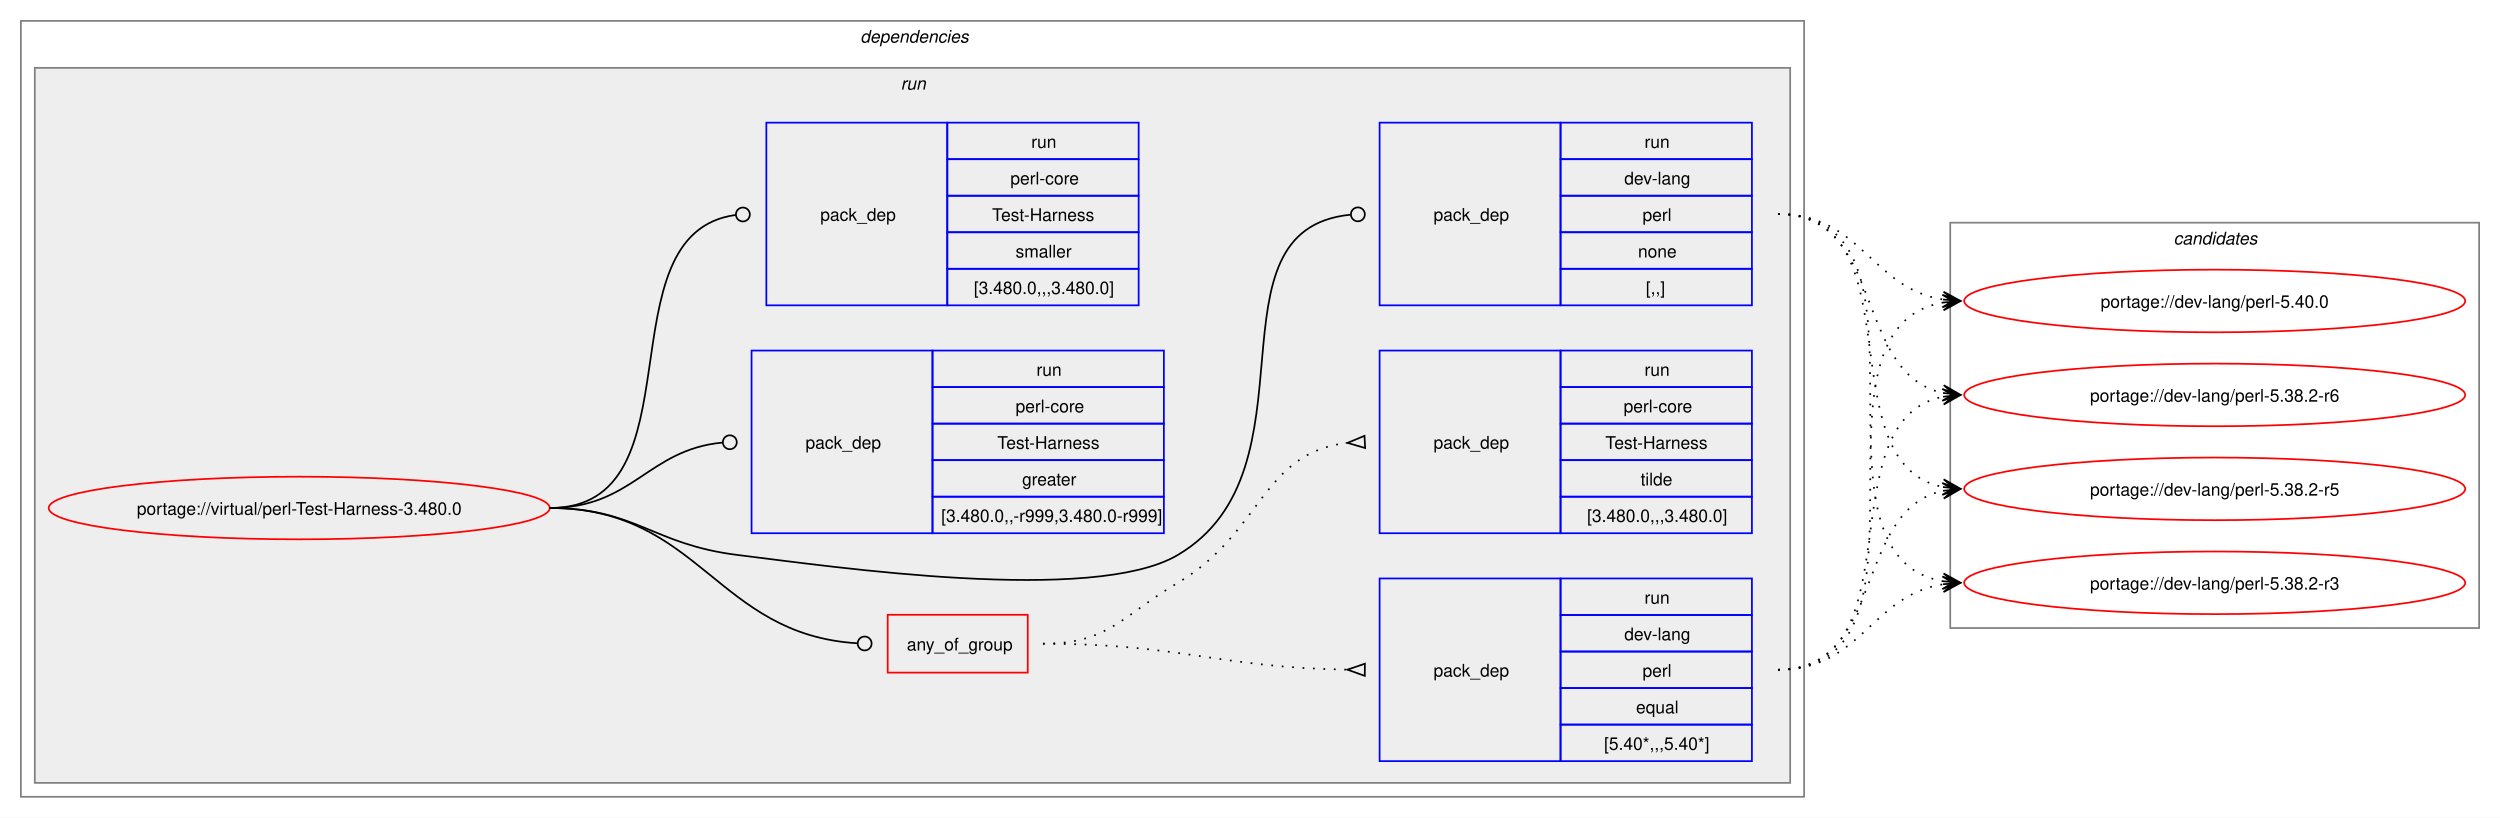
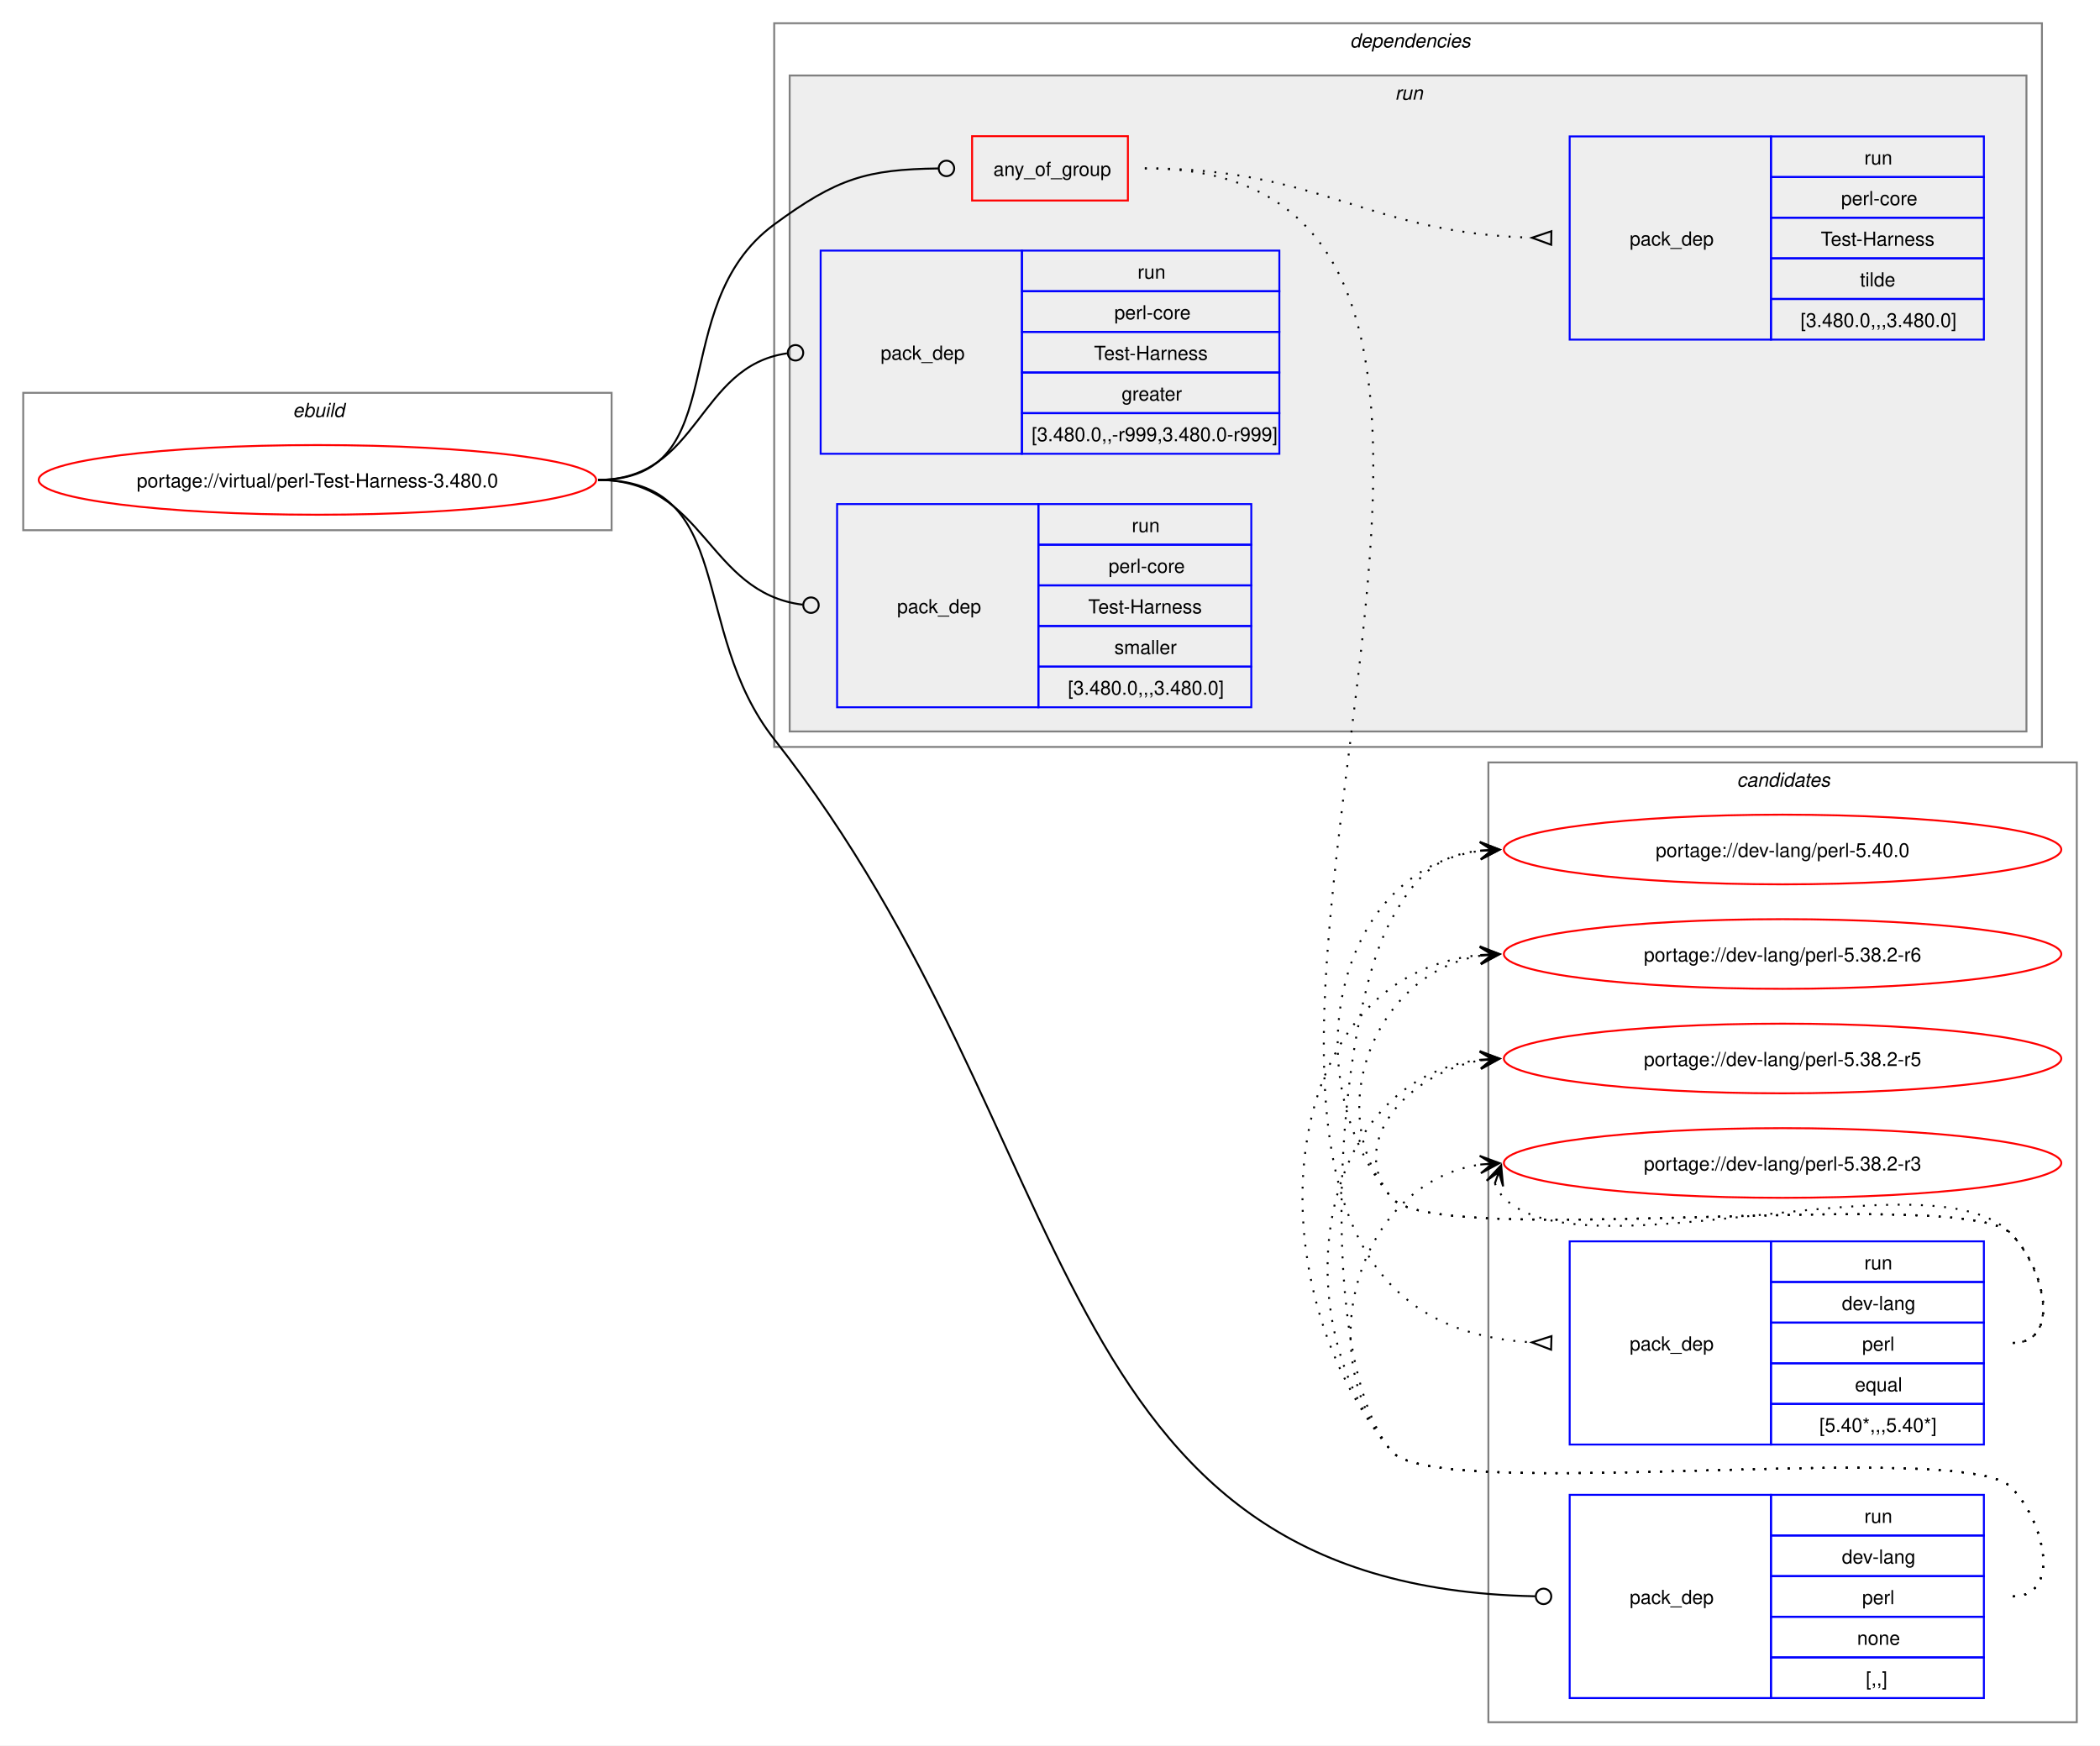
- <svg xmlns="http://www.w3.org/2000/svg" xmlns:xlink="http://www.w3.org/1999/xlink" width="1437pt" height="470pt" viewBox="0.00 0.00 1437.00 470.00">
-   <g id="graph0" class="graph" transform="scale(1 1) rotate(0) translate(4 466)">
-     <polygon fill="white" stroke="none" points="-4,4 -4,-466 1433,-466 1433,4 -4,4" />
+ <svg xmlns="http://www.w3.org/2000/svg" xmlns:xlink="http://www.w3.org/1999/xlink" width="1085pt" height="902pt" viewBox="0.00 0.00 1085.00 902.00">
+   <g id="graph0" class="graph" transform="scale(1 1) rotate(0) translate(4 898)">
+     <polygon fill="white" stroke="none" points="-4,4 -4,-898 1081,-898 1081,4 -4,4" />
+     <g id="clust1" class="cluster">
+       <polygon fill="none" stroke="gray" points="8,-624 8,-695 312,-695 312,-624 8,-624" />
+       <text text-anchor="start" x="147.25" y="-682.5" font-family="Helvetica,sans-Serif" font-style="italic" font-size="10.00">ebuild</text>
+     </g>
+     <g id="clust12" class="cluster">
+       <polygon fill="none" stroke="gray" points="765,-8 765,-504 1069,-504 1069,-8 765,-8" />
+       <text text-anchor="start" x="893.38" y="-491.5" font-family="Helvetica,sans-Serif" font-style="italic" font-size="10.00">candidates</text>
+     </g>
    <g id="clust2" class="cluster">
-       <polygon fill="none" stroke="gray" points="8,-8 8,-454 1033,-454 1033,-8 8,-8" />
-       <text text-anchor="start" x="490.5" y="-441.5" font-family="Helvetica,sans-Serif" font-style="italic" font-size="10.00">dependencies</text>
+       <polygon fill="none" stroke="gray" points="396,-512 396,-886 1051,-886 1051,-512 396,-512" />
+       <text text-anchor="start" x="693.5" y="-873.5" font-family="Helvetica,sans-Serif" font-style="italic" font-size="10.00">dependencies</text>
    </g>
    <g id="clust5" class="cluster">
-       <polygon fill="#eeeeee" stroke="gray" points="16,-16 16,-427 1025,-427 1025,-16 16,-16" />
-       <text text-anchor="start" x="513.75" y="-414.5" font-family="Helvetica,sans-Serif" font-style="italic" font-size="10.00">run</text>
-     </g>
-     <g id="clust12" class="cluster">
-       <polygon fill="none" stroke="gray" points="1117,-105 1117,-338 1421,-338 1421,-105 1117,-105" />
-       <text text-anchor="start" x="1245.38" y="-325.5" font-family="Helvetica,sans-Serif" font-style="italic" font-size="10.00">candidates</text>
+       <polygon fill="#eeeeee" stroke="gray" points="404,-520 404,-859 1043,-859 1043,-520 404,-520" />
+       <text text-anchor="start" x="716.75" y="-846.5" font-family="Helvetica,sans-Serif" font-style="italic" font-size="10.00">run</text>
    </g>
    <g id="node1" class="node">
      <g id="a_node1">
        <a xlink:href="../virtual/perl-Test-Harness-3.480.0.svg" xlink:title="portage://virtual/perl-Test-Harness-3.480.0">
-           <ellipse fill="none" stroke="red" cx="168" cy="-174" rx="144" ry="18" />
-           <text text-anchor="middle" x="168" y="-170.12" font-family="Helvetica,sans-Serif" font-size="10.00">portage://virtual/perl-Test-Harness-3.480.0</text>
+           <ellipse fill="none" stroke="red" cx="160" cy="-650" rx="144" ry="18" />
+           <text text-anchor="middle" x="160" y="-646.12" font-family="Helvetica,sans-Serif" font-size="10.00">portage://virtual/perl-Test-Harness-3.480.0</text>
        </a>
      </g>
    </g>
    <g id="node2" class="node">
-       <polygon fill="none" stroke="red" points="506.25,-79.38 506.25,-112.62 586.75,-112.62 586.75,-79.38 506.25,-79.38" />
-       <text text-anchor="start" x="517.25" y="-92.12" font-family="Helvetica,sans-Serif" font-size="10.00">any_of_group</text>
+       <polygon fill="none" stroke="red" points="498.25,-794.38 498.25,-827.62 578.75,-827.62 578.75,-794.38 498.25,-794.38" />
+       <text text-anchor="start" x="509.25" y="-807.12" font-family="Helvetica,sans-Serif" font-size="10.00">any_of_group</text>
    </g>
    <g id="edge3" class="edge">
-       <path fill="none" stroke="black" d="M312,-174C398.47,-174 407.53,-101.09 488.86,-96.25" />
-       <ellipse fill="none" stroke="black" cx="493" cy="-96.13" rx="4" ry="4" />
+       <path fill="none" stroke="black" d="M305,-650C376.26,-650 338.59,-739.79 396,-782 428.59,-805.96 443.79,-810.43 480.73,-810.95" />
+       <ellipse fill="none" stroke="black" cx="485" cy="-810.97" rx="4" ry="4" />
    </g>
    <g id="node5" class="node">
-       <polygon fill="none" stroke="blue" points="789,-290.5 789,-395.5 893,-395.5 893,-290.5 789,-290.5" />
-       <text text-anchor="start" x="820" y="-339.12" font-family="Helvetica,sans-Serif" font-size="10.00">pack_dep</text>
-       <polygon fill="none" stroke="blue" points="893,-374.5 893,-395.5 1003,-395.5 1003,-374.5 893,-374.5" />
-       <text text-anchor="start" x="941.25" y="-381" font-family="Helvetica,sans-Serif" font-size="10.00">run</text>
-       <polygon fill="none" stroke="blue" points="893,-353.5 893,-374.5 1003,-374.5 1003,-353.5 893,-353.5" />
-       <text text-anchor="start" x="929.62" y="-360" font-family="Helvetica,sans-Serif" font-size="10.00">dev-lang</text>
-       <polygon fill="none" stroke="blue" points="893,-332.5 893,-353.5 1003,-353.5 1003,-332.5 893,-332.5" />
-       <text text-anchor="start" x="940.12" y="-339" font-family="Helvetica,sans-Serif" font-size="10.00">perl</text>
-       <polygon fill="none" stroke="blue" points="893,-311.5 893,-332.5 1003,-332.5 1003,-311.5 893,-311.5" />
-       <text text-anchor="start" x="937.5" y="-318" font-family="Helvetica,sans-Serif" font-size="10.00">none</text>
-       <polygon fill="none" stroke="blue" points="893,-290.5 893,-311.5 1003,-311.5 1003,-290.5 893,-290.5" />
-       <text text-anchor="start" x="942" y="-297" font-family="Helvetica,sans-Serif" font-size="10.00">[,,]</text>
+       <polygon fill="none" stroke="blue" points="807,-20.5 807,-125.5 911,-125.5 911,-20.5 807,-20.5" />
+       <text text-anchor="start" x="838" y="-69.12" font-family="Helvetica,sans-Serif" font-size="10.00">pack_dep</text>
+       <polygon fill="none" stroke="blue" points="911,-104.5 911,-125.5 1021,-125.5 1021,-104.5 911,-104.5" />
+       <text text-anchor="start" x="959.25" y="-111" font-family="Helvetica,sans-Serif" font-size="10.00">run</text>
+       <polygon fill="none" stroke="blue" points="911,-83.5 911,-104.5 1021,-104.5 1021,-83.5 911,-83.5" />
+       <text text-anchor="start" x="947.62" y="-90" font-family="Helvetica,sans-Serif" font-size="10.00">dev-lang</text>
+       <polygon fill="none" stroke="blue" points="911,-62.5 911,-83.5 1021,-83.5 1021,-62.5 911,-62.5" />
+       <text text-anchor="start" x="958.12" y="-69" font-family="Helvetica,sans-Serif" font-size="10.00">perl</text>
+       <polygon fill="none" stroke="blue" points="911,-41.5 911,-62.5 1021,-62.5 1021,-41.5 911,-41.5" />
+       <text text-anchor="start" x="955.5" y="-48" font-family="Helvetica,sans-Serif" font-size="10.00">none</text>
+       <polygon fill="none" stroke="blue" points="911,-20.5 911,-41.5 1021,-41.5 1021,-20.5 911,-20.5" />
+       <text text-anchor="start" x="960" y="-27" font-family="Helvetica,sans-Serif" font-size="10.00">[,,]</text>
    </g>
    <g id="edge4" class="edge">
-       <path fill="none" stroke="black" d="M312,-174C361.48,-174 370.89,-153.05 420,-147 475.8,-140.13 624.59,-118.4 673,-147 755.96,-196.01 686.2,-334 772.18,-342.58" />
-       <ellipse fill="none" stroke="black" cx="776.51" cy="-342.79" rx="4" ry="4" />
+       <path fill="none" stroke="black" d="M305,-650C376.99,-650 351.48,-572.57 396,-516 558.57,-309.41 532.74,-78.25 789.15,-73.09" />
+       <ellipse fill="none" stroke="black" cx="793.5" cy="-73.04" rx="4" ry="4" />
    </g>
    <g id="node6" class="node">
-       <polygon fill="none" stroke="blue" points="428,-159.5 428,-264.5 532,-264.5 532,-159.5 428,-159.5" />
-       <text text-anchor="start" x="459" y="-208.12" font-family="Helvetica,sans-Serif" font-size="10.00">pack_dep</text>
-       <polygon fill="none" stroke="blue" points="532,-243.5 532,-264.5 665,-264.5 665,-243.5 532,-243.5" />
-       <text text-anchor="start" x="591.75" y="-250" font-family="Helvetica,sans-Serif" font-size="10.00">run</text>
-       <polygon fill="none" stroke="blue" points="532,-222.5 532,-243.5 665,-243.5 665,-222.5 532,-222.5" />
-       <text text-anchor="start" x="579.75" y="-229" font-family="Helvetica,sans-Serif" font-size="10.00">perl-core</text>
-       <polygon fill="none" stroke="blue" points="532,-201.5 532,-222.5 665,-222.5 665,-201.5 532,-201.5" />
-       <text text-anchor="start" x="569.25" y="-208" font-family="Helvetica,sans-Serif" font-size="10.00">Test-Harness</text>
-       <polygon fill="none" stroke="blue" points="532,-180.5 532,-201.5 665,-201.5 665,-180.5 532,-180.5" />
-       <text text-anchor="start" x="583.5" y="-187" font-family="Helvetica,sans-Serif" font-size="10.00">greater</text>
-       <polygon fill="none" stroke="blue" points="532,-159.5 532,-180.5 665,-180.5 665,-159.5 532,-159.5" />
-       <text text-anchor="start" x="537" y="-166" font-family="Helvetica,sans-Serif" font-size="10.00">[3.480.0,,-r999,3.480.0-r999]</text>
+       <polygon fill="none" stroke="blue" points="420,-663.5 420,-768.5 524,-768.5 524,-663.5 420,-663.5" />
+       <text text-anchor="start" x="451" y="-712.12" font-family="Helvetica,sans-Serif" font-size="10.00">pack_dep</text>
+       <polygon fill="none" stroke="blue" points="524,-747.5 524,-768.5 657,-768.5 657,-747.5 524,-747.5" />
+       <text text-anchor="start" x="583.75" y="-754" font-family="Helvetica,sans-Serif" font-size="10.00">run</text>
+       <polygon fill="none" stroke="blue" points="524,-726.5 524,-747.5 657,-747.5 657,-726.5 524,-726.5" />
+       <text text-anchor="start" x="571.75" y="-733" font-family="Helvetica,sans-Serif" font-size="10.00">perl-core</text>
+       <polygon fill="none" stroke="blue" points="524,-705.5 524,-726.5 657,-726.5 657,-705.5 524,-705.5" />
+       <text text-anchor="start" x="561.25" y="-712" font-family="Helvetica,sans-Serif" font-size="10.00">Test-Harness</text>
+       <polygon fill="none" stroke="blue" points="524,-684.5 524,-705.5 657,-705.5 657,-684.5 524,-684.5" />
+       <text text-anchor="start" x="575.5" y="-691" font-family="Helvetica,sans-Serif" font-size="10.00">greater</text>
+       <polygon fill="none" stroke="blue" points="524,-663.5 524,-684.5 657,-684.5 657,-663.5 524,-663.5" />
+       <text text-anchor="start" x="529" y="-670" font-family="Helvetica,sans-Serif" font-size="10.00">[3.480.0,,-r999,3.480.0-r999]</text>
    </g>
    <g id="edge5" class="edge">
-       <path fill="none" stroke="black" d="M312,-174C359.8,-174 368.2,-207.54 411.23,-211.6" />
-       <ellipse fill="none" stroke="black" cx="415.5" cy="-211.79" rx="4" ry="4" />
+       <path fill="none" stroke="black" d="M305,-650C357.53,-650 356.17,-708.74 402.6,-715.39" />
+       <ellipse fill="none" stroke="black" cx="407.01" cy="-715.69" rx="4" ry="4" />
    </g>
    <g id="node7" class="node">
-       <polygon fill="none" stroke="blue" points="436.5,-290.5 436.5,-395.5 540.5,-395.5 540.5,-290.5 436.5,-290.5" />
-       <text text-anchor="start" x="467.5" y="-339.12" font-family="Helvetica,sans-Serif" font-size="10.00">pack_dep</text>
-       <polygon fill="none" stroke="blue" points="540.5,-374.5 540.5,-395.5 650.5,-395.5 650.5,-374.5 540.5,-374.5" />
-       <text text-anchor="start" x="588.75" y="-381" font-family="Helvetica,sans-Serif" font-size="10.00">run</text>
-       <polygon fill="none" stroke="blue" points="540.5,-353.5 540.5,-374.5 650.5,-374.5 650.5,-353.5 540.5,-353.5" />
-       <text text-anchor="start" x="576.75" y="-360" font-family="Helvetica,sans-Serif" font-size="10.00">perl-core</text>
-       <polygon fill="none" stroke="blue" points="540.5,-332.5 540.5,-353.5 650.5,-353.5 650.5,-332.5 540.5,-332.5" />
-       <text text-anchor="start" x="566.25" y="-339" font-family="Helvetica,sans-Serif" font-size="10.00">Test-Harness</text>
-       <polygon fill="none" stroke="blue" points="540.5,-311.5 540.5,-332.5 650.5,-332.5 650.5,-311.5 540.5,-311.5" />
-       <text text-anchor="start" x="579.75" y="-318" font-family="Helvetica,sans-Serif" font-size="10.00">smaller</text>
-       <polygon fill="none" stroke="blue" points="540.5,-290.5 540.5,-311.5 650.5,-311.5 650.5,-290.5 540.5,-290.5" />
-       <text text-anchor="start" x="555.75" y="-297" font-family="Helvetica,sans-Serif" font-size="10.00">[3.480.0,,,3.480.0]</text>
+       <polygon fill="none" stroke="blue" points="428.5,-532.5 428.5,-637.5 532.5,-637.5 532.5,-532.5 428.5,-532.5" />
+       <text text-anchor="start" x="459.5" y="-581.12" font-family="Helvetica,sans-Serif" font-size="10.00">pack_dep</text>
+       <polygon fill="none" stroke="blue" points="532.5,-616.5 532.5,-637.5 642.5,-637.5 642.5,-616.5 532.5,-616.5" />
+       <text text-anchor="start" x="580.75" y="-623" font-family="Helvetica,sans-Serif" font-size="10.00">run</text>
+       <polygon fill="none" stroke="blue" points="532.5,-595.5 532.5,-616.5 642.5,-616.5 642.5,-595.5 532.5,-595.5" />
+       <text text-anchor="start" x="568.75" y="-602" font-family="Helvetica,sans-Serif" font-size="10.00">perl-core</text>
+       <polygon fill="none" stroke="blue" points="532.5,-574.5 532.5,-595.5 642.5,-595.5 642.5,-574.5 532.5,-574.5" />
+       <text text-anchor="start" x="558.25" y="-581" font-family="Helvetica,sans-Serif" font-size="10.00">Test-Harness</text>
+       <polygon fill="none" stroke="blue" points="532.5,-553.5 532.5,-574.5 642.5,-574.5 642.5,-553.5 532.5,-553.5" />
+       <text text-anchor="start" x="571.75" y="-560" font-family="Helvetica,sans-Serif" font-size="10.00">smaller</text>
+       <polygon fill="none" stroke="blue" points="532.5,-532.5 532.5,-553.5 642.5,-553.5 642.5,-532.5 532.5,-532.5" />
+       <text text-anchor="start" x="547.75" y="-539" font-family="Helvetica,sans-Serif" font-size="10.00">[3.480.0,,,3.480.0]</text>
    </g>
    <g id="edge6" class="edge">
-       <path fill="none" stroke="black" d="M312,-174C399.96,-174 340.76,-331.96 418.95,-342.45" />
-       <ellipse fill="none" stroke="black" cx="423.01" cy="-342.71" rx="4" ry="4" />
+       <path fill="none" stroke="black" d="M305,-650C360.43,-650 361.08,-591.67 410.73,-585.52" />
+       <ellipse fill="none" stroke="black" cx="415.01" cy="-585.27" rx="4" ry="4" />
    </g>
    <g id="node3" class="node">
-       <polygon fill="none" stroke="blue" points="789,-28.5 789,-133.5 893,-133.5 893,-28.5 789,-28.5" />
-       <text text-anchor="start" x="820" y="-77.12" font-family="Helvetica,sans-Serif" font-size="10.00">pack_dep</text>
-       <polygon fill="none" stroke="blue" points="893,-112.5 893,-133.5 1003,-133.5 1003,-112.5 893,-112.5" />
-       <text text-anchor="start" x="941.25" y="-119" font-family="Helvetica,sans-Serif" font-size="10.00">run</text>
-       <polygon fill="none" stroke="blue" points="893,-91.5 893,-112.5 1003,-112.5 1003,-91.5 893,-91.5" />
-       <text text-anchor="start" x="929.62" y="-98" font-family="Helvetica,sans-Serif" font-size="10.00">dev-lang</text>
-       <polygon fill="none" stroke="blue" points="893,-70.5 893,-91.5 1003,-91.5 1003,-70.5 893,-70.5" />
-       <text text-anchor="start" x="940.12" y="-77" font-family="Helvetica,sans-Serif" font-size="10.00">perl</text>
-       <polygon fill="none" stroke="blue" points="893,-49.5 893,-70.5 1003,-70.5 1003,-49.5 893,-49.5" />
-       <text text-anchor="start" x="936.38" y="-56" font-family="Helvetica,sans-Serif" font-size="10.00">equal</text>
-       <polygon fill="none" stroke="blue" points="893,-28.5 893,-49.5 1003,-49.5 1003,-28.5 893,-28.5" />
-       <text text-anchor="start" x="918" y="-35" font-family="Helvetica,sans-Serif" font-size="10.00">[5.40*,,,5.40*]</text>
+       <polygon fill="none" stroke="blue" points="807,-151.5 807,-256.5 911,-256.5 911,-151.5 807,-151.5" />
+       <text text-anchor="start" x="838" y="-200.12" font-family="Helvetica,sans-Serif" font-size="10.00">pack_dep</text>
+       <polygon fill="none" stroke="blue" points="911,-235.5 911,-256.5 1021,-256.5 1021,-235.5 911,-235.5" />
+       <text text-anchor="start" x="959.25" y="-242" font-family="Helvetica,sans-Serif" font-size="10.00">run</text>
+       <polygon fill="none" stroke="blue" points="911,-214.5 911,-235.5 1021,-235.5 1021,-214.5 911,-214.5" />
+       <text text-anchor="start" x="947.62" y="-221" font-family="Helvetica,sans-Serif" font-size="10.00">dev-lang</text>
+       <polygon fill="none" stroke="blue" points="911,-193.5 911,-214.5 1021,-214.5 1021,-193.5 911,-193.5" />
+       <text text-anchor="start" x="958.12" y="-200" font-family="Helvetica,sans-Serif" font-size="10.00">perl</text>
+       <polygon fill="none" stroke="blue" points="911,-172.5 911,-193.5 1021,-193.5 1021,-172.5 911,-172.5" />
+       <text text-anchor="start" x="954.38" y="-179" font-family="Helvetica,sans-Serif" font-size="10.00">equal</text>
+       <polygon fill="none" stroke="blue" points="911,-151.5 911,-172.5 1021,-172.5 1021,-151.5 911,-151.5" />
+       <text text-anchor="start" x="936" y="-158" font-family="Helvetica,sans-Serif" font-size="10.00">[5.40*,,,5.40*]</text>
    </g>
    <g id="edge1" class="edge">
-       <path fill="none" stroke="black" stroke-dasharray="1,5" d="M595.5,-96C674.66,-96 696.45,-82.26 770.67,-81.08" />
-       <polygon fill="none" stroke="black" points="780.53,-84.5 770.5,-81.08 780.47,-77.5 780.53,-84.5" />
+       <path fill="none" stroke="black" stroke-dasharray="1,5" d="M587.5,-811C869.41,-811 521.51,-219.31 787.43,-204.29" />
+       <polygon fill="none" stroke="black" points="797.6,-207.51 787.5,-204.29 797.4,-200.52 797.6,-207.51" />
    </g>
    <g id="node4" class="node">
-       <polygon fill="none" stroke="blue" points="789,-159.5 789,-264.5 893,-264.5 893,-159.5 789,-159.5" />
-       <text text-anchor="start" x="820" y="-208.12" font-family="Helvetica,sans-Serif" font-size="10.00">pack_dep</text>
-       <polygon fill="none" stroke="blue" points="893,-243.5 893,-264.5 1003,-264.5 1003,-243.5 893,-243.5" />
-       <text text-anchor="start" x="941.25" y="-250" font-family="Helvetica,sans-Serif" font-size="10.00">run</text>
-       <polygon fill="none" stroke="blue" points="893,-222.5 893,-243.5 1003,-243.5 1003,-222.5 893,-222.5" />
-       <text text-anchor="start" x="929.25" y="-229" font-family="Helvetica,sans-Serif" font-size="10.00">perl-core</text>
-       <polygon fill="none" stroke="blue" points="893,-201.5 893,-222.5 1003,-222.5 1003,-201.5 893,-201.5" />
-       <text text-anchor="start" x="918.75" y="-208" font-family="Helvetica,sans-Serif" font-size="10.00">Test-Harness</text>
-       <polygon fill="none" stroke="blue" points="893,-180.5 893,-201.5 1003,-201.5 1003,-180.5 893,-180.5" />
-       <text text-anchor="start" x="939" y="-187" font-family="Helvetica,sans-Serif" font-size="10.00">tilde</text>
-       <polygon fill="none" stroke="blue" points="893,-159.5 893,-180.5 1003,-180.5 1003,-159.5 893,-159.5" />
-       <text text-anchor="start" x="908.25" y="-166" font-family="Helvetica,sans-Serif" font-size="10.00">[3.480.0,,,3.480.0]</text>
+       <polygon fill="none" stroke="blue" points="807,-722.5 807,-827.5 911,-827.5 911,-722.5 807,-722.5" />
+       <text text-anchor="start" x="838" y="-771.12" font-family="Helvetica,sans-Serif" font-size="10.00">pack_dep</text>
+       <polygon fill="none" stroke="blue" points="911,-806.5 911,-827.5 1021,-827.5 1021,-806.5 911,-806.5" />
+       <text text-anchor="start" x="959.25" y="-813" font-family="Helvetica,sans-Serif" font-size="10.00">run</text>
+       <polygon fill="none" stroke="blue" points="911,-785.5 911,-806.5 1021,-806.5 1021,-785.5 911,-785.5" />
+       <text text-anchor="start" x="947.25" y="-792" font-family="Helvetica,sans-Serif" font-size="10.00">perl-core</text>
+       <polygon fill="none" stroke="blue" points="911,-764.5 911,-785.5 1021,-785.5 1021,-764.5 911,-764.5" />
+       <text text-anchor="start" x="936.75" y="-771" font-family="Helvetica,sans-Serif" font-size="10.00">Test-Harness</text>
+       <polygon fill="none" stroke="blue" points="911,-743.5 911,-764.5 1021,-764.5 1021,-743.5 911,-743.5" />
+       <text text-anchor="start" x="957" y="-750" font-family="Helvetica,sans-Serif" font-size="10.00">tilde</text>
+       <polygon fill="none" stroke="blue" points="911,-722.5 911,-743.5 1021,-743.5 1021,-722.5 911,-722.5" />
+       <text text-anchor="start" x="926.25" y="-729" font-family="Helvetica,sans-Serif" font-size="10.00">[3.480.0,,,3.480.0]</text>
    </g>
    <g id="edge2" class="edge">
-       <path fill="none" stroke="black" stroke-dasharray="1,5" d="M595.5,-96C633.29,-96 640.46,-111.77 673,-131 721.42,-159.62 721.24,-205.77 770.47,-211.43" />
-       <polygon fill="none" stroke="black" points="780.31,-215.47 770.52,-211.43 780.69,-208.48 780.31,-215.47" />
+       <path fill="none" stroke="black" stroke-dasharray="1,5" d="M587.5,-811C678.8,-811 701.4,-777.69 787.47,-775.15" />
+       <polygon fill="none" stroke="black" points="797.55,-778.51 787.5,-775.15 797.45,-771.51 797.55,-778.51" />
    </g>
    <g id="node8" class="node">
      <g id="a_node8">
        <a xlink:href="../dev-lang/perl-5.40.0.svg" xlink:title="portage://dev-lang/perl-5.40.0">
-           <ellipse fill="none" stroke="red" cx="1269" cy="-293" rx="144" ry="18" />
-           <text text-anchor="middle" x="1269" y="-289.12" font-family="Helvetica,sans-Serif" font-size="10.00">portage://dev-lang/perl-5.40.0</text>
+           <ellipse fill="none" stroke="red" cx="917" cy="-459" rx="144" ry="18" />
+           <text text-anchor="middle" x="917" y="-455.12" font-family="Helvetica,sans-Serif" font-size="10.00">portage://dev-lang/perl-5.40.0</text>
        </a>
      </g>
    </g>
    <g id="edge7" class="edge">
-       <path fill="none" stroke="black" stroke-dasharray="1,5" d="M1018,-81C1119.33,-81 1026.33,-277.16 1112.85,-292.1" />
-       <polygon fill="black" stroke="black" points="1122.79,-292.9 1112.46,-296.58 1119.02,-292.6 1112.82,-292.1 1112.82,-292.1 1112.82,-292.1 1119.02,-292.6 1113.18,-287.61 1122.79,-292.9" />
+       <path fill="none" stroke="black" stroke-dasharray="1,5" d="M1036,-204C1061.12,-204 1052.6,-242.59 1035,-260.5 1010.04,-285.9 737.84,-251.68 715,-279 663.59,-340.49 685.83,-448.72 761.04,-458.32" />
+       <polygon fill="black" stroke="black" points="770.78,-458.92 760.52,-462.79 767.01,-458.69 760.8,-458.3 760.8,-458.3 760.8,-458.3 767.01,-458.69 761.08,-453.81 770.78,-458.92" />
    </g>
    <g id="node9" class="node">
      <g id="a_node9">
        <a xlink:href="../dev-lang/perl-5.38.2-r6.svg" xlink:title="portage://dev-lang/perl-5.38.2-r6">
-           <ellipse fill="none" stroke="red" cx="1269" cy="-239" rx="144" ry="18" />
-           <text text-anchor="middle" x="1269" y="-235.12" font-family="Helvetica,sans-Serif" font-size="10.00">portage://dev-lang/perl-5.38.2-r6</text>
+           <ellipse fill="none" stroke="red" cx="917" cy="-405" rx="144" ry="18" />
+           <text text-anchor="middle" x="917" y="-401.12" font-family="Helvetica,sans-Serif" font-size="10.00">portage://dev-lang/perl-5.38.2-r6</text>
        </a>
      </g>
    </g>
    <g id="edge8" class="edge">
-       <path fill="none" stroke="black" stroke-dasharray="1,5" d="M1018,-81C1098.6,-81 1045.03,-224.53 1113.05,-237.99" />
-       <polygon fill="black" stroke="black" points="1122.79,-238.89 1112.42,-242.45 1119.02,-238.54 1112.83,-237.97 1112.83,-237.97 1112.83,-237.97 1119.02,-238.54 1113.24,-233.49 1122.79,-238.89" />
+       <path fill="none" stroke="black" stroke-dasharray="1,5" d="M1036,-204C1061.12,-204 1052.6,-242.59 1035,-260.5 1010.04,-285.9 737.84,-251.68 715,-279 677.96,-323.3 706.58,-395.57 761.14,-404.16" />
+       <polygon fill="black" stroke="black" points="770.79,-404.91 760.47,-408.62 767.01,-404.61 760.82,-404.13 760.82,-404.13 760.82,-404.13 767.01,-404.61 761.16,-399.65 770.79,-404.91" />
    </g>
    <g id="node10" class="node">
      <g id="a_node10">
        <a xlink:href="../dev-lang/perl-5.38.2-r5.svg" xlink:title="portage://dev-lang/perl-5.38.2-r5">
-           <ellipse fill="none" stroke="red" cx="1269" cy="-185" rx="144" ry="18" />
-           <text text-anchor="middle" x="1269" y="-181.12" font-family="Helvetica,sans-Serif" font-size="10.00">portage://dev-lang/perl-5.38.2-r5</text>
+           <ellipse fill="none" stroke="red" cx="917" cy="-351" rx="144" ry="18" />
+           <text text-anchor="middle" x="917" y="-347.12" font-family="Helvetica,sans-Serif" font-size="10.00">portage://dev-lang/perl-5.38.2-r5</text>
        </a>
      </g>
    </g>
    <g id="edge9" class="edge">
-       <path fill="none" stroke="black" stroke-dasharray="1,5" d="M1018,-81C1080,-81 1060.81,-172.79 1112.98,-183.9" />
-       <polygon fill="black" stroke="black" points="1122.79,-184.88 1112.39,-188.37 1119.02,-184.5 1112.84,-183.89 1112.84,-183.89 1112.84,-183.89 1119.02,-184.5 1113.28,-179.41 1122.79,-184.88" />
+       <path fill="none" stroke="black" stroke-dasharray="1,5" d="M1036,-204C1061.12,-204 1052.6,-242.59 1035,-260.5 1010.04,-285.9 737.84,-251.68 715,-279 691.17,-307.5 724.13,-343.76 761.01,-350.05" />
+       <polygon fill="black" stroke="black" points="770.79,-350.9 760.44,-354.52 767.02,-350.57 760.82,-350.03 760.82,-350.03 760.82,-350.03 767.02,-350.57 761.21,-345.55 770.79,-350.9" />
    </g>
    <g id="node11" class="node">
      <g id="a_node11">
        <a xlink:href="../dev-lang/perl-5.38.2-r3.svg" xlink:title="portage://dev-lang/perl-5.38.2-r3">
-           <ellipse fill="none" stroke="red" cx="1269" cy="-131" rx="144" ry="18" />
-           <text text-anchor="middle" x="1269" y="-127.12" font-family="Helvetica,sans-Serif" font-size="10.00">portage://dev-lang/perl-5.38.2-r3</text>
+           <ellipse fill="none" stroke="red" cx="917" cy="-297" rx="144" ry="18" />
+           <text text-anchor="middle" x="917" y="-293.12" font-family="Helvetica,sans-Serif" font-size="10.00">portage://dev-lang/perl-5.38.2-r3</text>
        </a>
      </g>
    </g>
    <g id="edge10" class="edge">
-       <path fill="none" stroke="black" stroke-dasharray="1,5" d="M1018,-81C1066.12,-81 1071.34,-123.67 1112.93,-130.17" />
-       <polygon fill="black" stroke="black" points="1122.78,-130.91 1112.48,-134.65 1119.01,-130.63 1112.81,-130.17 1112.81,-130.17 1112.81,-130.17 1119.01,-130.63 1113.15,-125.68 1122.78,-130.91" />
+       <path fill="none" stroke="black" stroke-dasharray="1,5" d="M768.37,-286.45C769.4,-283.7 771.07,-280.96 773,-279 813.96,-237.42 994.83,-302.85 1035,-260.5 1052.28,-242.28 1061.12,-204 1036,-204" />
+       <polygon fill="black" stroke="black" points="771.6,-295.85 764.09,-287.86 770.37,-292.27 768.34,-286.39 768.34,-286.39 768.34,-286.39 770.37,-292.27 772.6,-284.93 771.6,-295.85" />
    </g>
    <g id="edge11" class="edge">
-       <path fill="none" stroke="black" stroke-dasharray="1,5" d="M1018,-343C1066.12,-343 1071.34,-300.33 1112.93,-293.83" />
-       <polygon fill="black" stroke="black" points="1122.78,-293.09 1113.15,-298.32 1119.01,-293.37 1112.81,-293.83 1112.81,-293.83 1112.81,-293.83 1119.01,-293.37 1112.48,-289.35 1122.78,-293.09" />
+       <path fill="none" stroke="black" stroke-dasharray="1,5" d="M1036,-73C1061.12,-73 1052.6,-111.59 1035,-129.5 1010.04,-154.9 737.84,-120.68 715,-148 675.8,-194.88 685.5,-369.48 715,-423 727.54,-445.76 738.66,-456.12 760.94,-458.47" />
+       <polygon fill="black" stroke="black" points="770.78,-458.94 760.58,-462.96 767.01,-458.76 760.79,-458.46 760.79,-458.46 760.79,-458.46 767.01,-458.76 761.01,-453.97 770.78,-458.94" />
    </g>
    <g id="edge12" class="edge">
-       <path fill="none" stroke="black" stroke-dasharray="1,5" d="M1018,-343C1080,-343 1060.81,-251.21 1112.98,-240.1" />
-       <polygon fill="black" stroke="black" points="1122.79,-239.12 1113.28,-244.59 1119.02,-239.5 1112.84,-240.11 1112.84,-240.11 1112.84,-240.11 1119.02,-239.5 1112.39,-235.63 1122.79,-239.12" />
+       <path fill="none" stroke="black" stroke-dasharray="1,5" d="M1036,-73C1061.12,-73 1052.6,-111.59 1035,-129.5 1010.04,-154.9 737.84,-120.68 715,-148 642.37,-234.87 654.13,-394.3 761.01,-404.49" />
+       <polygon fill="black" stroke="black" points="770.78,-404.94 760.58,-408.97 767.01,-404.77 760.79,-404.48 760.79,-404.48 760.79,-404.48 767.01,-404.77 761,-399.98 770.78,-404.94" />
    </g>
    <g id="edge13" class="edge">
-       <path fill="none" stroke="black" stroke-dasharray="1,5" d="M1018,-343C1098.6,-343 1045.03,-199.47 1113.05,-186.01" />
-       <polygon fill="black" stroke="black" points="1122.79,-185.11 1113.24,-190.51 1119.02,-185.46 1112.83,-186.03 1112.83,-186.03 1112.83,-186.03 1119.02,-185.46 1112.42,-181.55 1122.79,-185.11" />
+       <path fill="none" stroke="black" stroke-dasharray="1,5" d="M1036,-73C1061.12,-73 1052.6,-111.59 1035,-129.5 1010.04,-154.9 737.84,-120.68 715,-148 657.36,-216.95 676.51,-340.34 760.82,-350.35" />
+       <polygon fill="black" stroke="black" points="770.78,-350.93 760.54,-354.84 767.01,-350.71 760.8,-350.35 760.8,-350.35 760.8,-350.35 767.01,-350.71 761.06,-345.86 770.78,-350.93" />
    </g>
    <g id="edge14" class="edge">
-       <path fill="none" stroke="black" stroke-dasharray="1,5" d="M1018,-343C1119.33,-343 1026.33,-146.84 1112.85,-131.9" />
-       <polygon fill="black" stroke="black" points="1122.79,-131.1 1113.18,-136.39 1119.02,-131.4 1112.82,-131.9 1112.82,-131.9 1112.82,-131.9 1119.02,-131.4 1112.46,-127.42 1122.79,-131.1" />
+       <path fill="none" stroke="black" stroke-dasharray="1,5" d="M1036,-73C1061.12,-73 1052.6,-111.59 1035,-129.5 1010.04,-154.9 737.84,-120.68 715,-148 671.92,-199.53 697.98,-287.13 761.12,-296.23" />
+       <polygon fill="black" stroke="black" points="770.78,-296.91 760.49,-300.7 767.01,-296.65 760.81,-296.21 760.81,-296.21 760.81,-296.21 767.01,-296.65 761.13,-291.72 770.78,-296.91" />
    </g>
  </g>
</svg>
